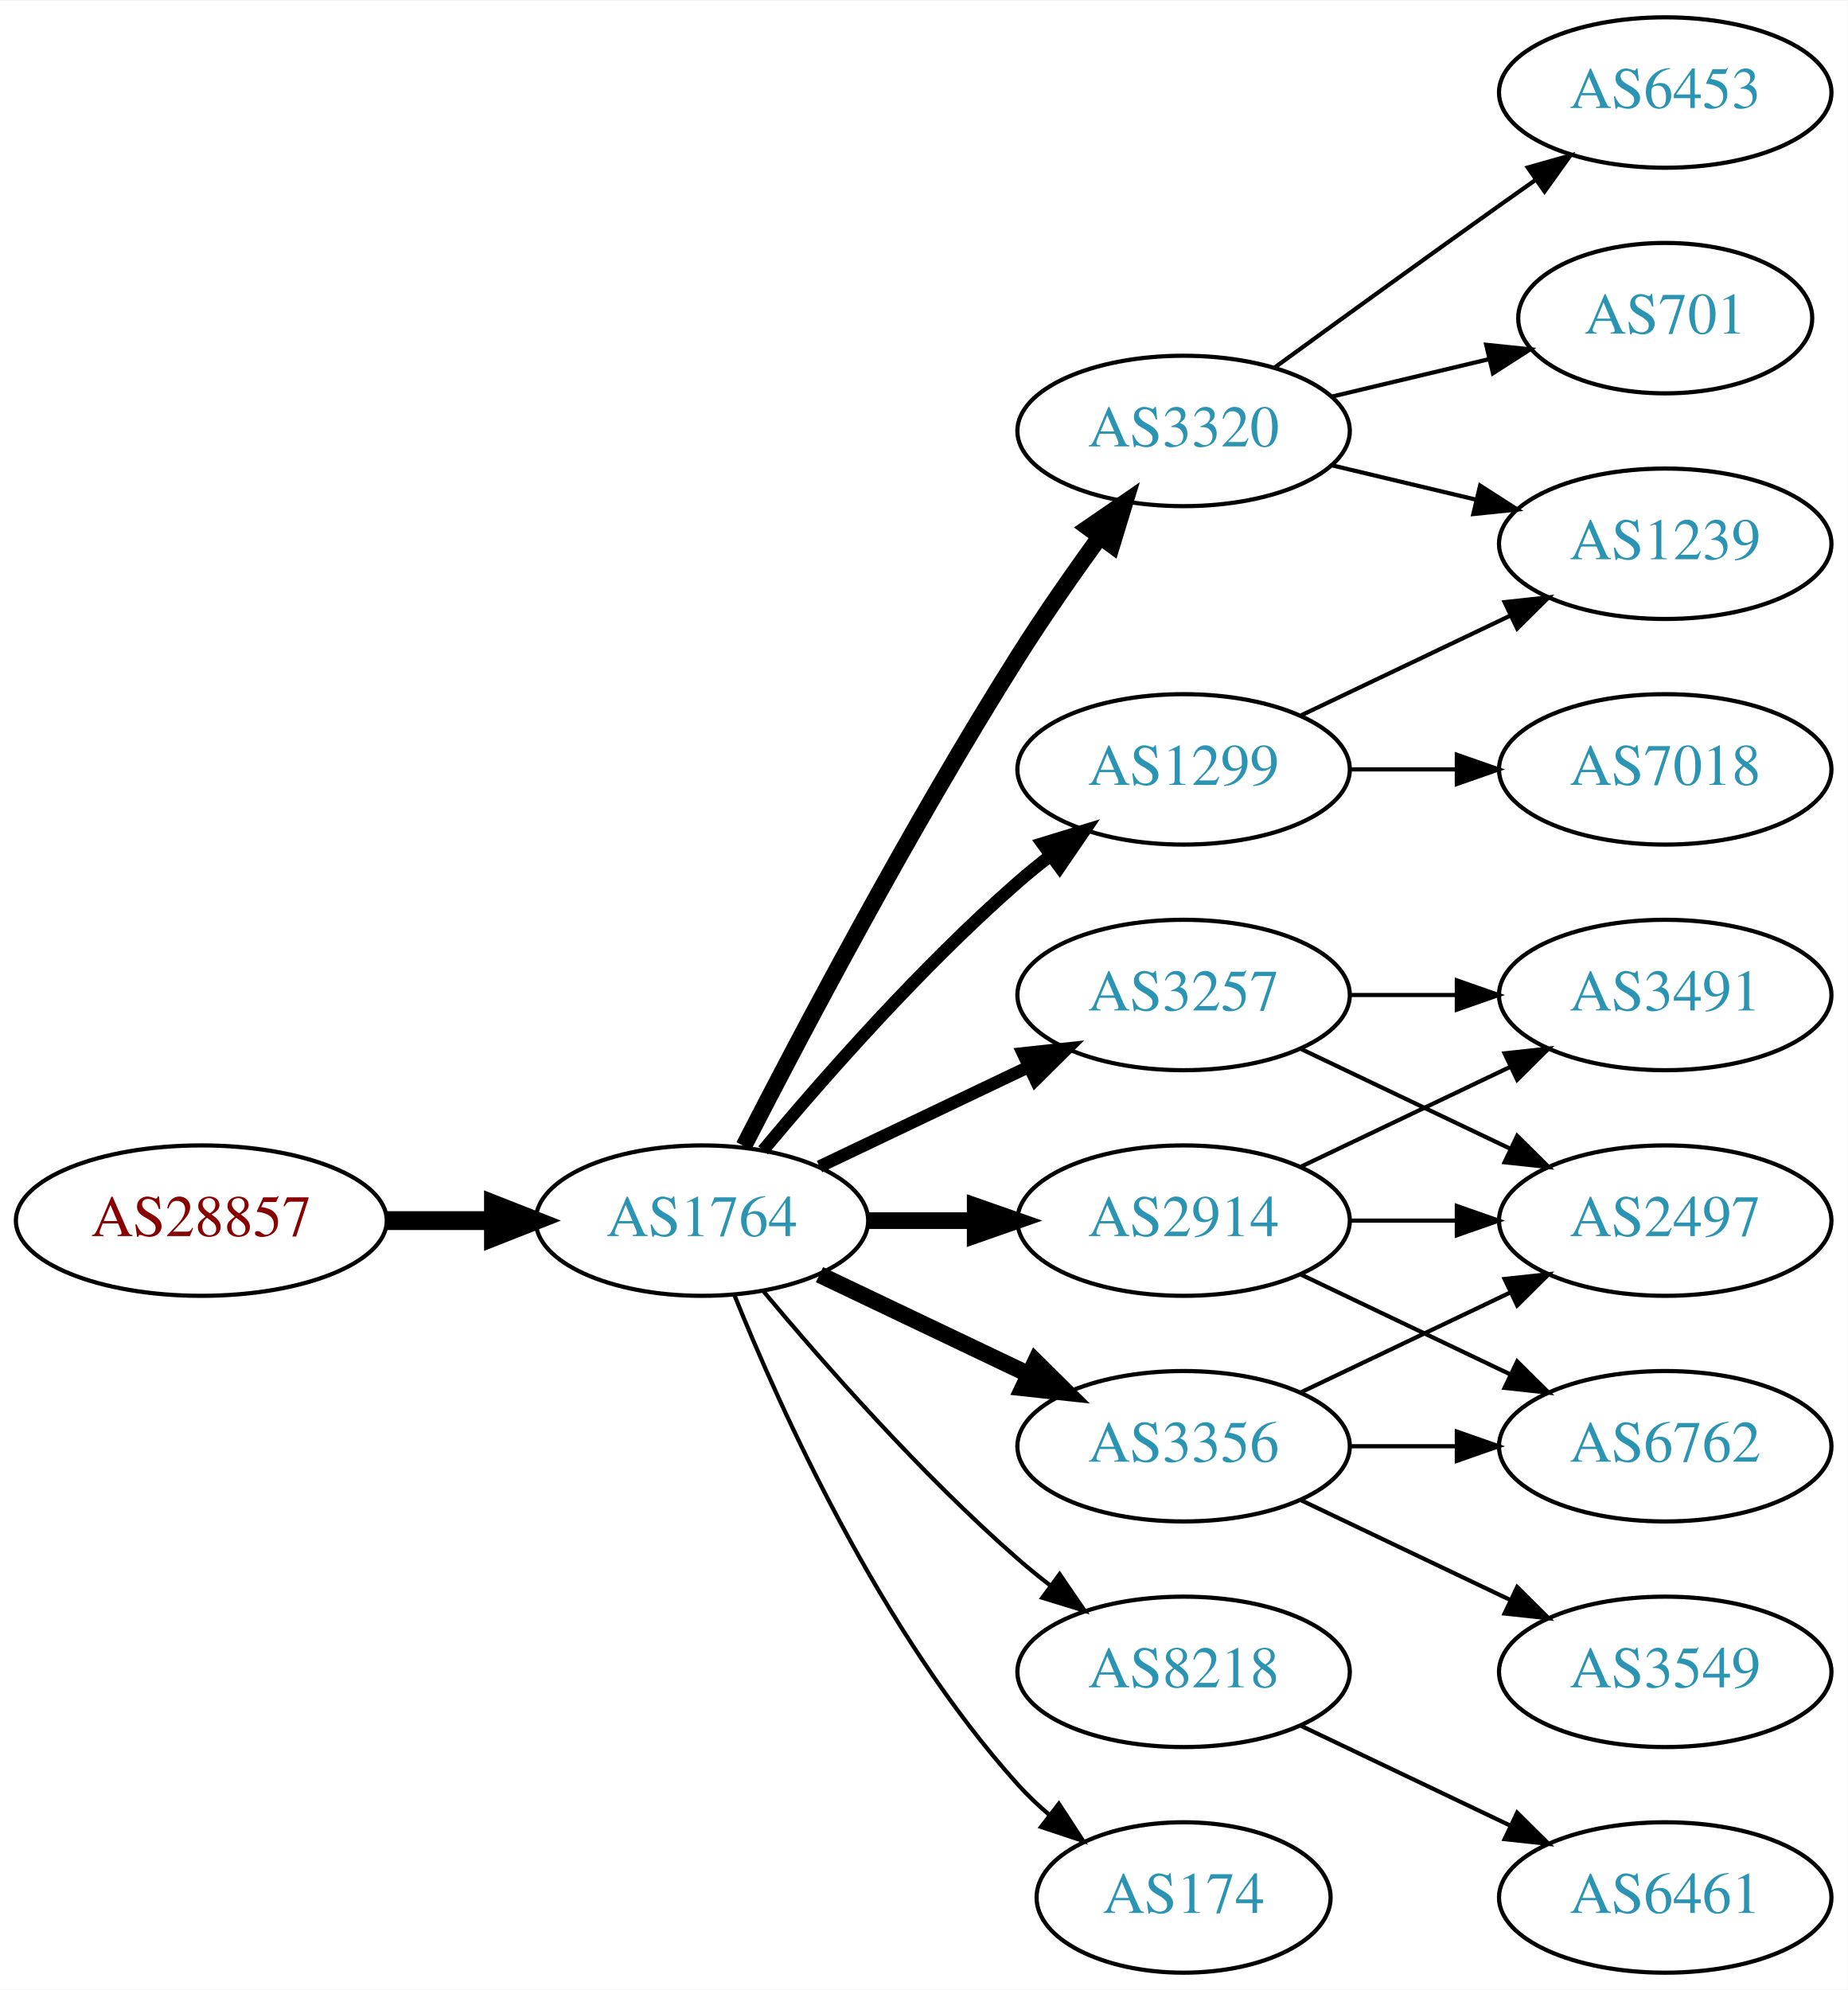
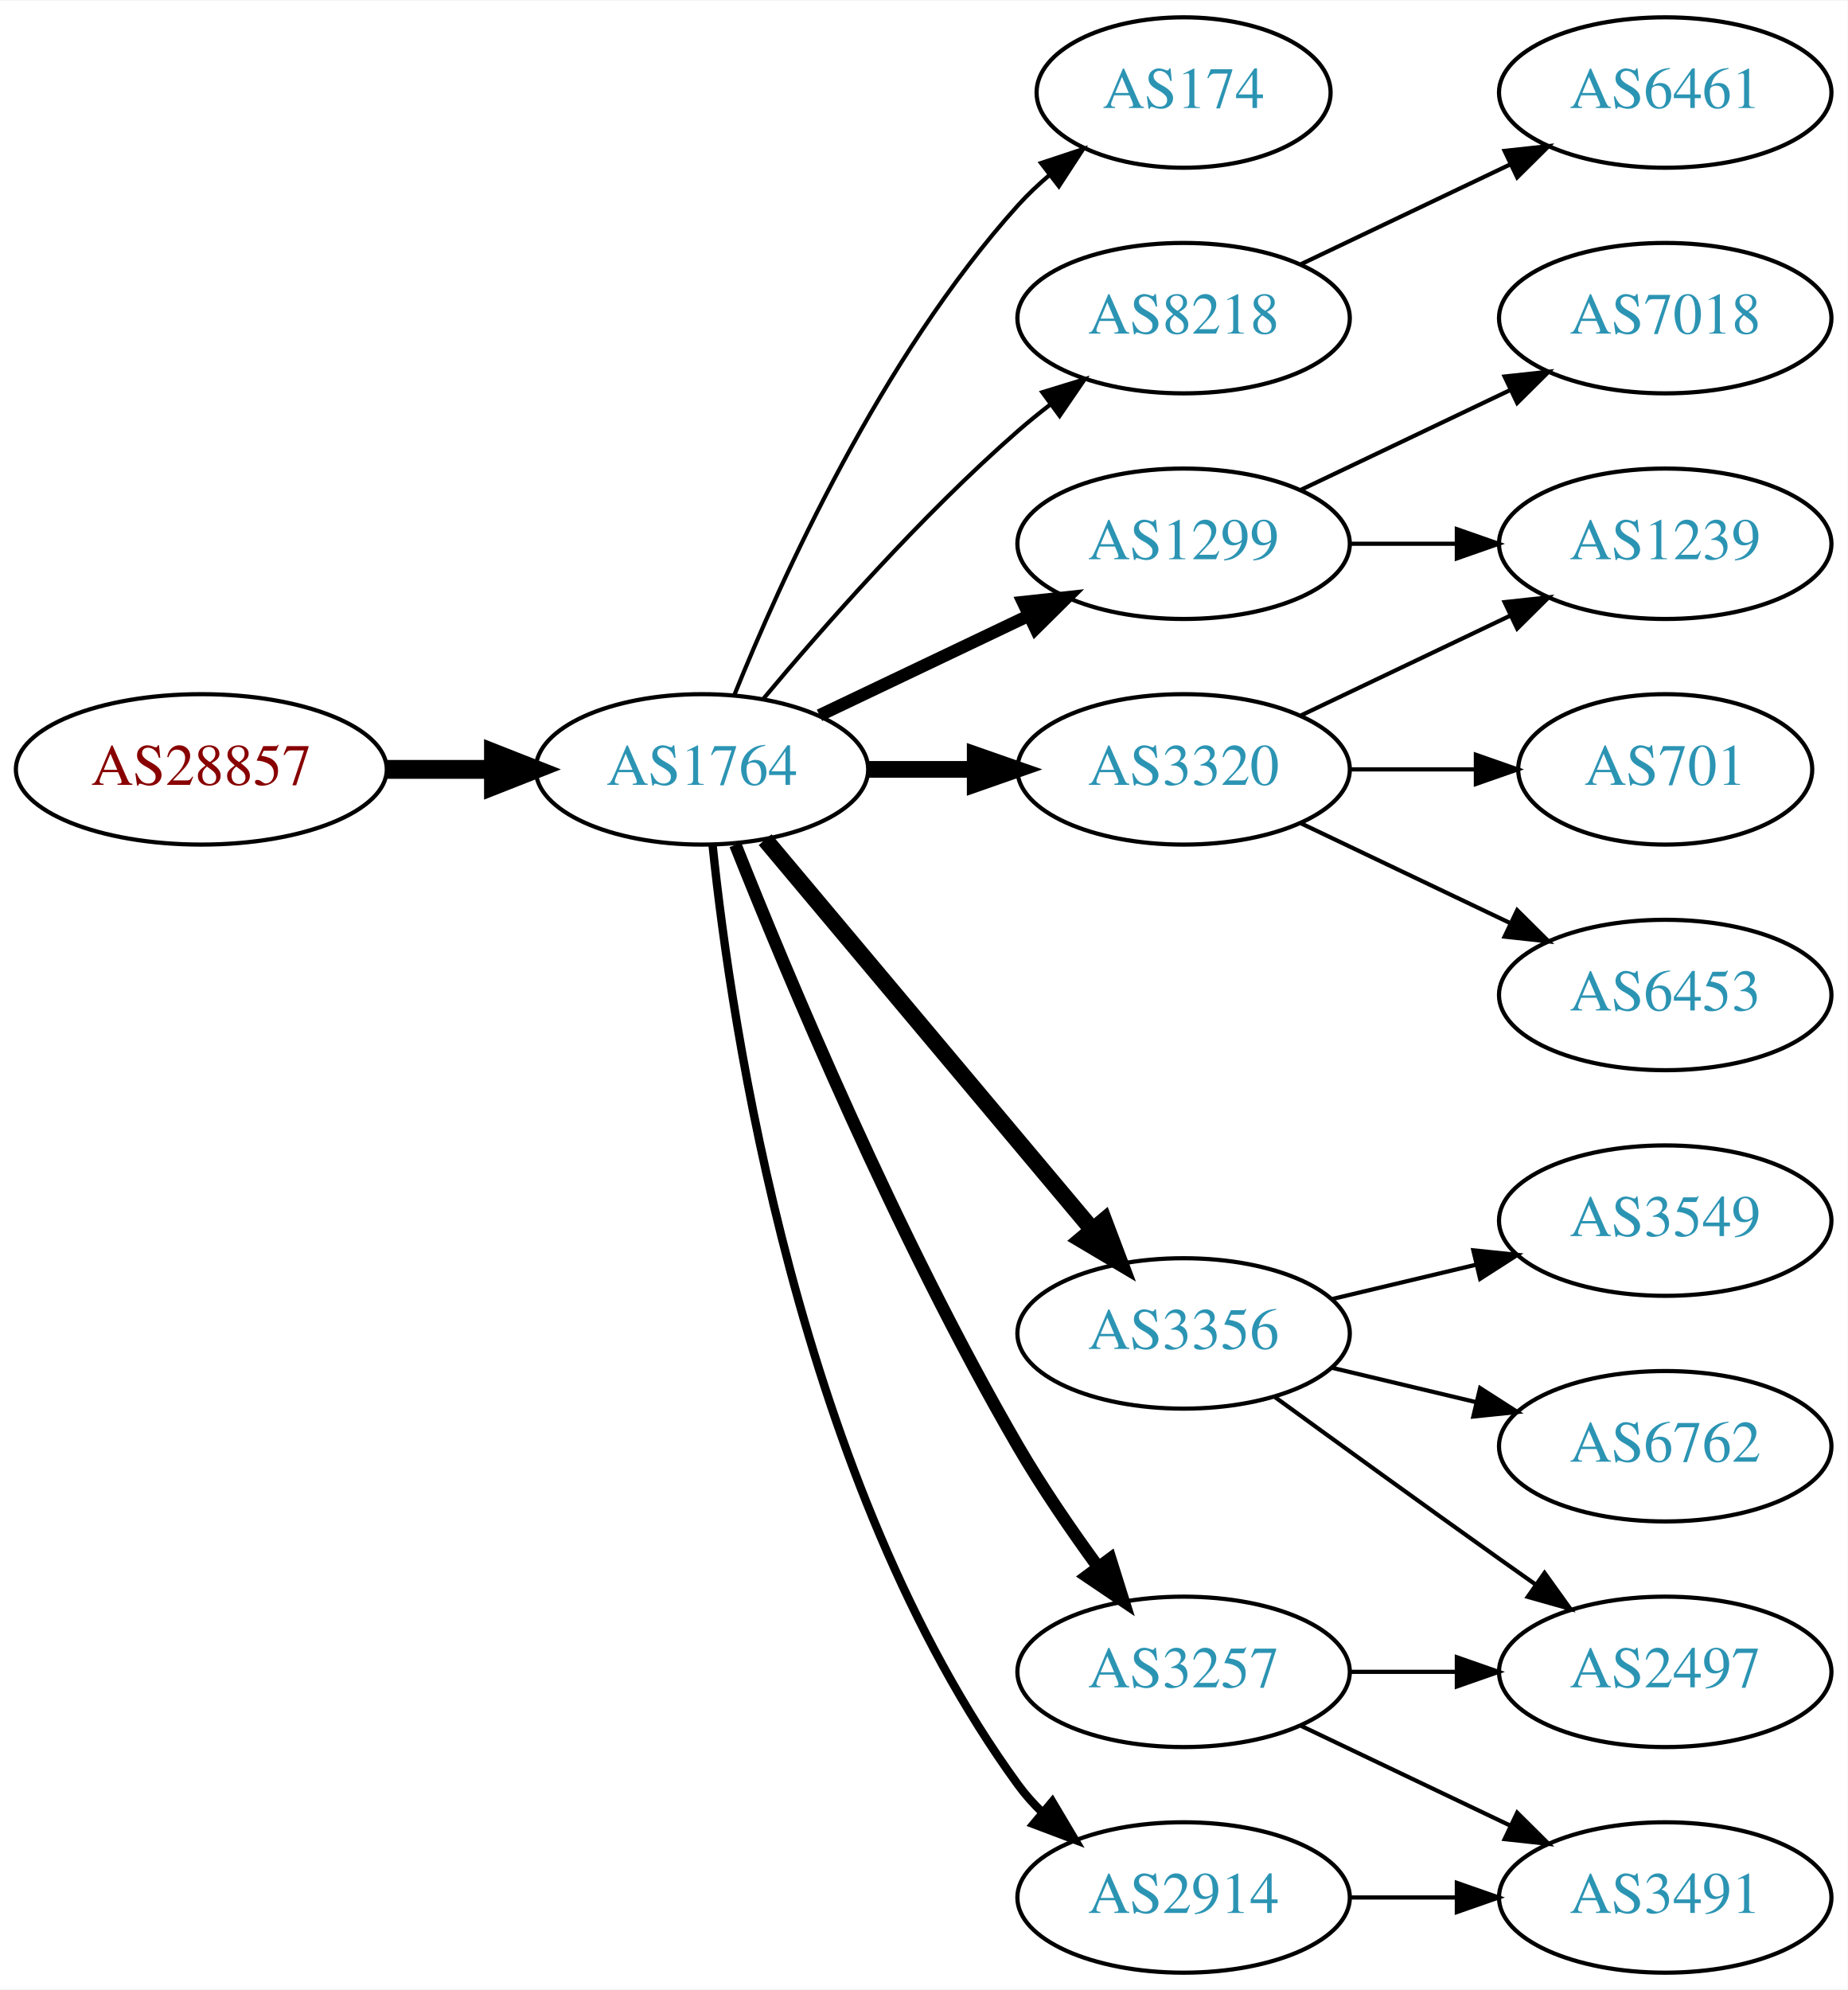
<svg xmlns="http://www.w3.org/2000/svg" xmlns:xlink="http://www.w3.org/1999/xlink" width="442pt" height="476pt" viewBox="0.00 0.00 442.27 476.00">
  <g id="graph0" class="graph" transform="scale(1 1) rotate(0) translate(4 472)">
    <polygon fill="white" stroke="none" points="-4,4 -4,-472 438.271,-472 438.271,4 -4,4" />
    <g id="node1" class="node">
      <g id="a_node1">
        <a xlink:href="/asn/28857" xlink:title="AS28857 ~ DXC Technology Austria GmbH [AT]">
-           <ellipse fill="#ffffff" stroke="black" cx="44.196" cy="-180" rx="44.393" ry="18" />
-           <text text-anchor="middle" x="44.196" y="-176.3" font-family="Times,serif" font-size="14.00" fill="#880000">AS28857</text>
+           <ellipse fill="#ffffff" stroke="black" cx="44.196" cy="-288" rx="44.393" ry="18" />
+           <text text-anchor="middle" x="44.196" y="-284.3" font-family="Times,serif" font-size="14.00" fill="#880000">AS28857</text>
        </a>
      </g>
    </g>
    <g id="node2" class="node">
      <g id="a_node2">
        <a xlink:href="/asn/1764" xlink:title="AS1764 ~ NEXTLAYER-AS [AT]">
-           <ellipse fill="#ffffff" stroke="black" cx="164.039" cy="-180" rx="39.794" ry="18" />
-           <text text-anchor="middle" x="164.039" y="-176.3" font-family="Times,serif" font-size="14.00" fill="#2c94b3">AS1764</text>
+           <ellipse fill="#ffffff" stroke="black" cx="164.039" cy="-288" rx="39.794" ry="18" />
+           <text text-anchor="middle" x="164.039" y="-284.3" font-family="Times,serif" font-size="14.00" fill="#2c94b3">AS1764</text>
        </a>
      </g>
    </g>
    <g id="edge1" class="edge">
-       <path fill="none" stroke="black" stroke-width="4.5" d="M88.407,-180C96.72,-180 105.482,-180 113.965,-180" />
-       <polygon fill="black" stroke="black" stroke-width="4.5" points="114.123,-183.938 124.123,-180 114.123,-176.063 114.123,-183.938" />
+       <path fill="none" stroke="black" stroke-width="4.5" d="M88.407,-288C96.72,-288 105.482,-288 113.965,-288" />
+       <polygon fill="black" stroke="black" stroke-width="4.5" points="114.123,-291.938 124.123,-288 114.123,-284.063 114.123,-291.938" />
    </g>
    <g id="node3" class="node">
      <g id="a_node3">
-         <a xlink:href="/asn/1299" xlink:title="AS1299 ~ Telia Carrier [EU]">
-           <ellipse fill="#ffffff" stroke="black" cx="279.332" cy="-288" rx="39.794" ry="18" />
-           <text text-anchor="middle" x="279.332" y="-284.3" font-family="Times,serif" font-size="14.00" fill="#2c94b3">AS1299</text>
+         <a xlink:href="/asn/174" xlink:title="AS174 ~ Cogent Communications [US]">
+           <ellipse fill="#ffffff" stroke="black" cx="279.332" cy="-450" rx="35.194" ry="18" />
+           <text text-anchor="middle" x="279.332" y="-446.3" font-family="Times,serif" font-size="14.00" fill="#2c94b3">AS174</text>
        </a>
      </g>
    </g>
    <g id="edge2" class="edge">
-       <path fill="none" stroke="black" stroke-width="3" d="M178.669,-196.817C192.951,-213.929 216.498,-240.745 239.685,-261 242.151,-263.154 244.789,-265.294 247.487,-267.372" />
-       <polygon fill="black" stroke="black" stroke-width="3" points="245.512,-270.264 255.641,-273.37 249.66,-264.625 245.512,-270.264" />
+       <path fill="none" stroke="black" d="M171.786,-305.787C182.837,-333.243 206.891,-386.578 239.685,-423 242.001,-425.572 244.606,-428.03 247.341,-430.343" />
+       <polygon fill="black" stroke="black" points="245.207,-433.117 255.264,-436.448 249.479,-427.572 245.207,-433.117" />
    </g>
    <g id="node4" class="node">
      <g id="a_node4">
-         <a xlink:href="/asn/2914" xlink:title="AS2914 ~ NTT America, Inc. [US]">
-           <ellipse fill="#ffffff" stroke="black" cx="279.332" cy="-180" rx="39.794" ry="18" />
-           <text text-anchor="middle" x="279.332" y="-176.3" font-family="Times,serif" font-size="14.00" fill="#2c94b3">AS2914</text>
+         <a xlink:href="/asn/8218" xlink:title="AS8218 ~ legacy Neotelecoms [FR]">
+           <ellipse fill="#ffffff" stroke="black" cx="279.332" cy="-396" rx="39.794" ry="18" />
+           <text text-anchor="middle" x="279.332" y="-392.3" font-family="Times,serif" font-size="14.00" fill="#2c94b3">AS8218</text>
        </a>
      </g>
    </g>
    <g id="edge3" class="edge">
-       <path fill="none" stroke="black" stroke-width="4" d="M203.711,-180C211.914,-180 220.678,-180 229.21,-180" />
-       <polygon fill="black" stroke="black" stroke-width="4" points="229.449,-183.5 239.449,-180 229.449,-176.5 229.449,-183.5" />
+       <path fill="none" stroke="black" d="M178.669,-304.817C192.951,-321.929 216.498,-348.745 239.685,-369 242.151,-371.154 244.789,-373.294 247.487,-375.372" />
+       <polygon fill="black" stroke="black" points="245.512,-378.264 255.641,-381.37 249.66,-372.625 245.512,-378.264" />
    </g>
    <g id="node5" class="node">
      <g id="a_node5">
-         <a xlink:href="/asn/8218" xlink:title="AS8218 ~ legacy Neotelecoms [FR]">
-           <ellipse fill="#ffffff" stroke="black" cx="279.332" cy="-72" rx="39.794" ry="18" />
-           <text text-anchor="middle" x="279.332" y="-68.3" font-family="Times,serif" font-size="14.00" fill="#2c94b3">AS8218</text>
+         <a xlink:href="/asn/1299" xlink:title="AS1299 ~ Telia Carrier [EU]">
+           <ellipse fill="#ffffff" stroke="black" cx="279.332" cy="-342" rx="39.794" ry="18" />
+           <text text-anchor="middle" x="279.332" y="-338.3" font-family="Times,serif" font-size="14.00" fill="#2c94b3">AS1299</text>
        </a>
      </g>
    </g>
    <g id="edge4" class="edge">
-       <path fill="none" stroke="black" d="M178.669,-163.183C192.951,-146.071 216.498,-119.255 239.685,-99 242.151,-96.846 244.789,-94.706 247.487,-92.628" />
-       <polygon fill="black" stroke="black" points="249.66,-95.375 255.641,-86.63 245.512,-89.736 249.66,-95.375" />
+       <path fill="none" stroke="black" stroke-width="3" d="M192.175,-300.934C207.169,-308.081 225.99,-317.052 242.213,-324.785" />
+       <polygon fill="black" stroke="black" stroke-width="3" points="240.884,-328.028 251.417,-329.171 243.895,-321.709 240.884,-328.028" />
    </g>
    <g id="node6" class="node">
      <g id="a_node6">
-         <a xlink:href="/asn/3257" xlink:title="AS3257 ~ GTT [DE]">
-           <ellipse fill="#ffffff" stroke="black" cx="279.332" cy="-234" rx="39.794" ry="18" />
-           <text text-anchor="middle" x="279.332" y="-230.3" font-family="Times,serif" font-size="14.00" fill="#2c94b3">AS3257</text>
+         <a xlink:href="/asn/3356" xlink:title="AS3356 ~ Level 3 Parent, LLC [US]">
+           <ellipse fill="#ffffff" stroke="black" cx="279.332" cy="-153" rx="39.794" ry="18" />
+           <text text-anchor="middle" x="279.332" y="-149.3" font-family="Times,serif" font-size="14.00" fill="#2c94b3">AS3356</text>
        </a>
      </g>
    </g>
    <g id="edge5" class="edge">
-       <path fill="none" stroke="black" stroke-width="3" d="M192.175,-192.934C207.169,-200.081 225.99,-209.052 242.213,-216.785" />
-       <polygon fill="black" stroke="black" stroke-width="3" points="240.884,-220.028 251.417,-221.171 243.895,-213.709 240.884,-220.028" />
+       <path fill="none" stroke="black" stroke-width="4" d="M179.158,-271.175C198.833,-247.731 234.637,-205.066 257.415,-177.924" />
+       <polygon fill="black" stroke="black" stroke-width="4" points="260.287,-179.947 264.034,-170.037 254.925,-175.447 260.287,-179.947" />
    </g>
    <g id="node7" class="node">
      <g id="a_node7">
-         <a xlink:href="/asn/3356" xlink:title="AS3356 ~ Level 3 Parent, LLC [US]">
-           <ellipse fill="#ffffff" stroke="black" cx="279.332" cy="-126" rx="39.794" ry="18" />
-           <text text-anchor="middle" x="279.332" y="-122.3" font-family="Times,serif" font-size="14.00" fill="#2c94b3">AS3356</text>
+         <a xlink:href="/asn/3320" xlink:title="AS3320 ~ DTAG [DE]">
+           <ellipse fill="#ffffff" stroke="black" cx="279.332" cy="-288" rx="39.794" ry="18" />
+           <text text-anchor="middle" x="279.332" y="-284.3" font-family="Times,serif" font-size="14.00" fill="#2c94b3">AS3320</text>
        </a>
      </g>
    </g>
    <g id="edge6" class="edge">
-       <path fill="none" stroke="black" stroke-width="4" d="M192.175,-167.066C207.169,-159.919 225.99,-150.948 242.213,-143.215" />
-       <polygon fill="black" stroke="black" stroke-width="4" points="243.895,-146.291 251.417,-138.829 240.884,-139.972 243.895,-146.291" />
+       <path fill="none" stroke="black" stroke-width="4" d="M203.711,-288C211.914,-288 220.678,-288 229.21,-288" />
+       <polygon fill="black" stroke="black" stroke-width="4" points="229.449,-291.5 239.449,-288 229.449,-284.5 229.449,-291.5" />
    </g>
    <g id="node8" class="node">
      <g id="a_node8">
-         <a xlink:href="/asn/174" xlink:title="AS174 ~ Cogent Communications [US]">
-           <ellipse fill="#ffffff" stroke="black" cx="279.332" cy="-18" rx="35.194" ry="18" />
-           <text text-anchor="middle" x="279.332" y="-14.3" font-family="Times,serif" font-size="14.00" fill="#2c94b3">AS174</text>
+         <a xlink:href="/asn/2914" xlink:title="AS2914 ~ NTT America, Inc. [US]">
+           <ellipse fill="#ffffff" stroke="black" cx="279.332" cy="-18" rx="39.794" ry="18" />
+           <text text-anchor="middle" x="279.332" y="-14.3" font-family="Times,serif" font-size="14.00" fill="#2c94b3">AS2914</text>
        </a>
      </g>
    </g>
    <g id="edge7" class="edge">
-       <path fill="none" stroke="black" d="M171.786,-162.213C182.837,-134.757 206.891,-81.422 239.685,-45 242.001,-42.428 244.606,-39.969 247.341,-37.657" />
-       <polygon fill="black" stroke="black" points="249.479,-40.428 255.264,-31.552 245.207,-34.883 249.479,-40.428" />
+       <path fill="none" stroke="black" stroke-width="2" d="M166.595,-269.744C171.066,-226.697 187.199,-117.06 239.685,-45 241.402,-42.643 243.389,-40.419 245.538,-38.337" />
+       <polygon fill="black" stroke="black" stroke-width="2" points="247.9,-40.925 253.313,-31.817 243.402,-35.561 247.9,-40.925" />
    </g>
    <g id="node9" class="node">
      <g id="a_node9">
-         <a xlink:href="/asn/3320" xlink:title="AS3320 ~ DTAG [DE]">
-           <ellipse fill="#ffffff" stroke="black" cx="279.332" cy="-369" rx="39.794" ry="18" />
-           <text text-anchor="middle" x="279.332" y="-365.3" font-family="Times,serif" font-size="14.00" fill="#2c94b3">AS3320</text>
+         <a xlink:href="/asn/3257" xlink:title="AS3257 ~ GTT [DE]">
+           <ellipse fill="#ffffff" stroke="black" cx="279.332" cy="-72" rx="39.794" ry="18" />
+           <text text-anchor="middle" x="279.332" y="-68.3" font-family="Times,serif" font-size="14.00" fill="#2c94b3">AS3257</text>
        </a>
      </g>
    </g>
    <g id="edge8" class="edge">
-       <path fill="none" stroke="black" stroke-width="4" d="M174.065,-197.852C187.501,-224.055 213.95,-274.237 239.685,-315 245.748,-324.604 252.868,-334.813 259.333,-343.739" />
-       <polygon fill="black" stroke="black" stroke-width="4" points="256.54,-345.848 265.276,-351.843 262.185,-341.709 256.54,-345.848" />
+       <path fill="none" stroke="black" stroke-width="3" d="M172.042,-269.949C184.169,-239.43 210.587,-176.067 239.685,-126 245.392,-116.181 252.43,-105.922 258.929,-97.016" />
+       <polygon fill="black" stroke="black" stroke-width="3" points="261.77,-99.061 264.934,-88.95 256.155,-94.881 261.77,-99.061" />
    </g>
    <g id="node10" class="node">
      <g id="a_node10">
+         <a xlink:href="/asn/6461" xlink:title="AS6461 ~ Zayo Bandwidth [US]">
+           <ellipse fill="#ffffff" stroke="black" cx="394.625" cy="-450" rx="39.794" ry="18" />
+           <text text-anchor="middle" x="394.625" y="-446.3" font-family="Times,serif" font-size="14.00" fill="#2c94b3">AS6461</text>
+         </a>
+       </g>
+     </g>
+     <g id="edge9" class="edge">
+       <path fill="none" stroke="black" d="M307.468,-408.934C322.462,-416.081 341.283,-425.052 357.506,-432.785" />
+       <polygon fill="black" stroke="black" points="356.177,-436.028 366.71,-437.171 359.188,-429.709 356.177,-436.028" />
+     </g>
+     <g id="node11" class="node">
+       <g id="a_node11">
+         <a xlink:href="/asn/7018" xlink:title="AS7018 ~ ATT-INTERNET4 [US]">
+           <ellipse fill="#ffffff" stroke="black" cx="394.625" cy="-396" rx="39.794" ry="18" />
+           <text text-anchor="middle" x="394.625" y="-392.3" font-family="Times,serif" font-size="14.00" fill="#2c94b3">AS7018</text>
+         </a>
+       </g>
+     </g>
+     <g id="edge10" class="edge">
+       <path fill="none" stroke="black" d="M307.468,-354.934C322.462,-362.081 341.283,-371.052 357.506,-378.785" />
+       <polygon fill="black" stroke="black" points="356.177,-382.028 366.71,-383.171 359.188,-375.709 356.177,-382.028" />
+     </g>
+     <g id="node12" class="node">
+       <g id="a_node12">
        <a xlink:href="/asn/1239" xlink:title="AS1239 ~ Sprint [US]">
          <ellipse fill="#ffffff" stroke="black" cx="394.625" cy="-342" rx="39.794" ry="18" />
          <text text-anchor="middle" x="394.625" y="-338.3" font-family="Times,serif" font-size="14.00" fill="#2c94b3">AS1239</text>
        </a>
      </g>
    </g>
-     <g id="edge9" class="edge">
-       <path fill="none" stroke="black" d="M307.468,-300.934C322.462,-308.081 341.283,-317.052 357.506,-324.785" />
-       <polygon fill="black" stroke="black" points="356.177,-328.028 366.71,-329.171 359.188,-321.709 356.177,-328.028" />
-     </g>
-     <g id="node11" class="node">
-       <g id="a_node11">
-         <a xlink:href="/asn/7018" xlink:title="AS7018 ~ AT&amp;T Services, Inc. [US]">
-           <ellipse fill="#ffffff" stroke="black" cx="394.625" cy="-288" rx="39.794" ry="18" />
-           <text text-anchor="middle" x="394.625" y="-284.3" font-family="Times,serif" font-size="14.00" fill="#2c94b3">AS7018</text>
-         </a>
-       </g>
-     </g>
-     <g id="edge10" class="edge">
-       <path fill="none" stroke="black" d="M319.004,-288C327.207,-288 335.971,-288 344.503,-288" />
-       <polygon fill="black" stroke="black" points="344.742,-291.5 354.742,-288 344.742,-284.5 344.742,-291.5" />
-     </g>
-     <g id="node12" class="node">
-       <g id="a_node12">
-         <a xlink:href="/asn/3491" xlink:title="AS3491 ~ PCCW Global, Inc. [US]">
-           <ellipse fill="#ffffff" stroke="black" cx="394.625" cy="-234" rx="39.794" ry="18" />
-           <text text-anchor="middle" x="394.625" y="-230.3" font-family="Times,serif" font-size="14.00" fill="#2c94b3">AS3491</text>
-         </a>
-       </g>
-     </g>
    <g id="edge11" class="edge">
-       <path fill="none" stroke="black" d="M307.468,-192.934C322.462,-200.081 341.283,-209.052 357.506,-216.785" />
-       <polygon fill="black" stroke="black" points="356.177,-220.028 366.71,-221.171 359.188,-213.709 356.177,-220.028" />
+       <path fill="none" stroke="black" d="M319.004,-342C327.207,-342 335.971,-342 344.503,-342" />
+       <polygon fill="black" stroke="black" points="344.742,-345.5 354.742,-342 344.742,-338.5 344.742,-345.5" />
    </g>
    <g id="node13" class="node">
      <g id="a_node13">
+         <a xlink:href="/asn/3549" xlink:title="AS3549 ~ Level 3 Parent, LLC [US]">
+           <ellipse fill="#ffffff" stroke="black" cx="394.625" cy="-180" rx="39.794" ry="18" />
+           <text text-anchor="middle" x="394.625" y="-176.3" font-family="Times,serif" font-size="14.00" fill="#2c94b3">AS3549</text>
+         </a>
+       </g>
+     </g>
+     <g id="edge12" class="edge">
+       <path fill="none" stroke="black" d="M314.939,-161.248C325.81,-163.838 337.964,-166.735 349.407,-169.462" />
+       <polygon fill="black" stroke="black" points="348.69,-172.889 359.229,-171.803 350.313,-166.08 348.69,-172.889" />
+     </g>
+     <g id="node14" class="node">
+       <g id="a_node14">
        <a xlink:href="/asn/6762" xlink:title="AS6762 ~ TELECOM ITALIA SPARKLE S.p.A. [IT]">
          <ellipse fill="#ffffff" stroke="black" cx="394.625" cy="-126" rx="39.794" ry="18" />
          <text text-anchor="middle" x="394.625" y="-122.3" font-family="Times,serif" font-size="14.00" fill="#2c94b3">AS6762</text>
        </a>
      </g>
    </g>
-     <g id="edge12" class="edge">
-       <path fill="none" stroke="black" d="M307.468,-167.066C322.462,-159.919 341.283,-150.948 357.506,-143.215" />
-       <polygon fill="black" stroke="black" points="359.188,-146.291 366.71,-138.829 356.177,-139.972 359.188,-146.291" />
-     </g>
-     <g id="node14" class="node">
-       <g id="a_node14">
-         <a xlink:href="/asn/2497" xlink:title="AS2497 ~ Internet Initiative Japan Inc. [JP]">
-           <ellipse fill="#ffffff" stroke="black" cx="394.625" cy="-180" rx="39.794" ry="18" />
-           <text text-anchor="middle" x="394.625" y="-176.3" font-family="Times,serif" font-size="14.00" fill="#2c94b3">AS2497</text>
-         </a>
-       </g>
-     </g>
    <g id="edge13" class="edge">
-       <path fill="none" stroke="black" d="M319.004,-180C327.207,-180 335.971,-180 344.503,-180" />
-       <polygon fill="black" stroke="black" points="344.742,-183.5 354.742,-180 344.742,-176.5 344.742,-183.5" />
+       <path fill="none" stroke="black" d="M314.939,-144.752C325.81,-142.162 337.964,-139.265 349.407,-136.538" />
+       <polygon fill="black" stroke="black" points="350.313,-139.92 359.229,-134.197 348.69,-133.111 350.313,-139.92" />
    </g>
    <g id="node15" class="node">
      <g id="a_node15">
-         <a xlink:href="/asn/6461" xlink:title="AS6461 ~ Zayo Bandwidth [US]">
+         <a xlink:href="/asn/2497" xlink:title="AS2497 ~ Internet Initiative Japan Inc. [JP]">
+           <ellipse fill="#ffffff" stroke="black" cx="394.625" cy="-72" rx="39.794" ry="18" />
+           <text text-anchor="middle" x="394.625" y="-68.3" font-family="Times,serif" font-size="14.00" fill="#2c94b3">AS2497</text>
+         </a>
+       </g>
+     </g>
+     <g id="edge14" class="edge">
+       <path fill="none" stroke="black" d="M301.18,-137.778C316.114,-126.909 336.727,-111.975 354.978,-99 357.799,-96.995 360.742,-94.915 363.69,-92.841" />
+       <polygon fill="black" stroke="black" points="365.736,-95.681 371.914,-87.074 361.717,-89.95 365.736,-95.681" />
+     </g>
+     <g id="edge16" class="edge">
+       <path fill="none" stroke="black" d="M307.468,-300.934C322.462,-308.081 341.283,-317.052 357.506,-324.785" />
+       <polygon fill="black" stroke="black" points="356.177,-328.028 366.71,-329.171 359.188,-321.709 356.177,-328.028" />
+     </g>
+     <g id="node16" class="node">
+       <g id="a_node16">
+         <a xlink:href="/asn/701" xlink:title="AS701 ~ UUNET [US]">
+           <ellipse fill="#ffffff" stroke="black" cx="394.625" cy="-288" rx="35.194" ry="18" />
+           <text text-anchor="middle" x="394.625" y="-284.3" font-family="Times,serif" font-size="14.00" fill="#2c94b3">AS701</text>
+         </a>
+       </g>
+     </g>
+     <g id="edge15" class="edge">
+       <path fill="none" stroke="black" d="M319.004,-288C328.709,-288 339.2,-288 349.163,-288" />
+       <polygon fill="black" stroke="black" points="349.299,-291.5 359.299,-288 349.299,-284.5 349.299,-291.5" />
+     </g>
+     <g id="node17" class="node">
+       <g id="a_node17">
+         <a xlink:href="/asn/6453" xlink:title="AS6453 ~ TATA COMMUNICATIONS (AMERICA) INC [US]">
+           <ellipse fill="#ffffff" stroke="black" cx="394.625" cy="-234" rx="39.794" ry="18" />
+           <text text-anchor="middle" x="394.625" y="-230.3" font-family="Times,serif" font-size="14.00" fill="#2c94b3">AS6453</text>
+         </a>
+       </g>
+     </g>
+     <g id="edge17" class="edge">
+       <path fill="none" stroke="black" d="M307.468,-275.066C322.462,-267.919 341.283,-258.948 357.506,-251.215" />
+       <polygon fill="black" stroke="black" points="359.188,-254.291 366.71,-246.829 356.177,-247.972 359.188,-254.291" />
+     </g>
+     <g id="node18" class="node">
+       <g id="a_node18">
+         <a xlink:href="/asn/3491" xlink:title="AS3491 ~ PCCW Global, Inc. [US]">
          <ellipse fill="#ffffff" stroke="black" cx="394.625" cy="-18" rx="39.794" ry="18" />
-           <text text-anchor="middle" x="394.625" y="-14.3" font-family="Times,serif" font-size="14.00" fill="#2c94b3">AS6461</text>
-         </a>
-       </g>
-     </g>
-     <g id="edge14" class="edge">
+           <text text-anchor="middle" x="394.625" y="-14.3" font-family="Times,serif" font-size="14.00" fill="#2c94b3">AS3491</text>
+         </a>
+       </g>
+     </g>
+     <g id="edge20" class="edge">
+       <path fill="none" stroke="black" d="M319.004,-18C327.207,-18 335.971,-18 344.503,-18" />
+       <polygon fill="black" stroke="black" points="344.742,-21.5 354.742,-18 344.742,-14.5 344.742,-21.5" />
+     </g>
+     <g id="edge19" class="edge">
+       <path fill="none" stroke="black" d="M319.004,-72C327.207,-72 335.971,-72 344.503,-72" />
+       <polygon fill="black" stroke="black" points="344.742,-75.5 354.742,-72 344.742,-68.5 344.742,-75.5" />
+     </g>
+     <g id="edge18" class="edge">
      <path fill="none" stroke="black" d="M307.468,-59.066C322.462,-51.919 341.283,-42.948 357.506,-35.215" />
      <polygon fill="black" stroke="black" points="359.188,-38.291 366.71,-30.829 356.177,-31.972 359.188,-38.291" />
    </g>
-     <g id="edge22" class="edge">
-       <path fill="none" stroke="black" d="M319.004,-234C327.207,-234 335.971,-234 344.503,-234" />
-       <polygon fill="black" stroke="black" points="344.742,-237.5 354.742,-234 344.742,-230.5 344.742,-237.5" />
-     </g>
-     <g id="edge21" class="edge">
-       <path fill="none" stroke="black" d="M307.468,-221.066C322.462,-213.919 341.283,-204.948 357.506,-197.215" />
-       <polygon fill="black" stroke="black" points="359.188,-200.291 366.71,-192.829 356.177,-193.972 359.188,-200.291" />
-     </g>
-     <g id="edge17" class="edge">
-       <path fill="none" stroke="black" d="M319.004,-126C327.207,-126 335.971,-126 344.503,-126" />
-       <polygon fill="black" stroke="black" points="344.742,-129.5 354.742,-126 344.742,-122.5 344.742,-129.5" />
-     </g>
-     <g id="edge15" class="edge">
-       <path fill="none" stroke="black" d="M307.468,-138.934C322.462,-146.081 341.283,-155.052 357.506,-162.785" />
-       <polygon fill="black" stroke="black" points="356.177,-166.028 366.71,-167.171 359.188,-159.709 356.177,-166.028" />
-     </g>
-     <g id="node16" class="node">
-       <g id="a_node16">
-         <a xlink:href="/asn/3549" xlink:title="AS3549 ~ Level 3 Parent, LLC [US]">
-           <ellipse fill="#ffffff" stroke="black" cx="394.625" cy="-72" rx="39.794" ry="18" />
-           <text text-anchor="middle" x="394.625" y="-68.3" font-family="Times,serif" font-size="14.00" fill="#2c94b3">AS3549</text>
-         </a>
-       </g>
-     </g>
-     <g id="edge16" class="edge">
-       <path fill="none" stroke="black" d="M307.468,-113.066C322.462,-105.919 341.283,-96.948 357.506,-89.215" />
-       <polygon fill="black" stroke="black" points="359.188,-92.291 366.71,-84.829 356.177,-85.972 359.188,-92.291" />
-     </g>
-     <g id="edge20" class="edge">
-       <path fill="none" stroke="black" d="M314.939,-360.752C325.81,-358.162 337.964,-355.265 349.407,-352.538" />
-       <polygon fill="black" stroke="black" points="350.313,-355.92 359.229,-350.197 348.69,-349.111 350.313,-355.92" />
-     </g>
-     <g id="node17" class="node">
-       <g id="a_node17">
-         <a xlink:href="/asn/701" xlink:title="AS701 ~ UUNET [US]">
-           <ellipse fill="#ffffff" stroke="black" cx="394.625" cy="-396" rx="35.194" ry="18" />
-           <text text-anchor="middle" x="394.625" y="-392.3" font-family="Times,serif" font-size="14.00" fill="#2c94b3">AS701</text>
-         </a>
-       </g>
-     </g>
-     <g id="edge18" class="edge">
-       <path fill="none" stroke="black" d="M314.939,-377.248C326.733,-380.058 340.038,-383.229 352.306,-386.153" />
-       <polygon fill="black" stroke="black" points="351.772,-389.624 362.311,-388.537 353.394,-382.814 351.772,-389.624" />
-     </g>
-     <g id="node18" class="node">
-       <g id="a_node18">
-         <a xlink:href="/asn/6453" xlink:title="AS6453 ~ TATA COMMUNICATIONS (AMERICA) INC [US]">
-           <ellipse fill="#ffffff" stroke="black" cx="394.625" cy="-450" rx="39.794" ry="18" />
-           <text text-anchor="middle" x="394.625" y="-446.3" font-family="Times,serif" font-size="14.00" fill="#2c94b3">AS6453</text>
-         </a>
-       </g>
-     </g>
-     <g id="edge19" class="edge">
-       <path fill="none" stroke="black" d="M301.18,-384.222C316.114,-395.091 336.727,-410.025 354.978,-423 357.799,-425.005 360.742,-427.085 363.69,-429.159" />
-       <polygon fill="black" stroke="black" points="361.717,-432.05 371.914,-434.926 365.736,-426.319 361.717,-432.05" />
-     </g>
  </g>
</svg>
